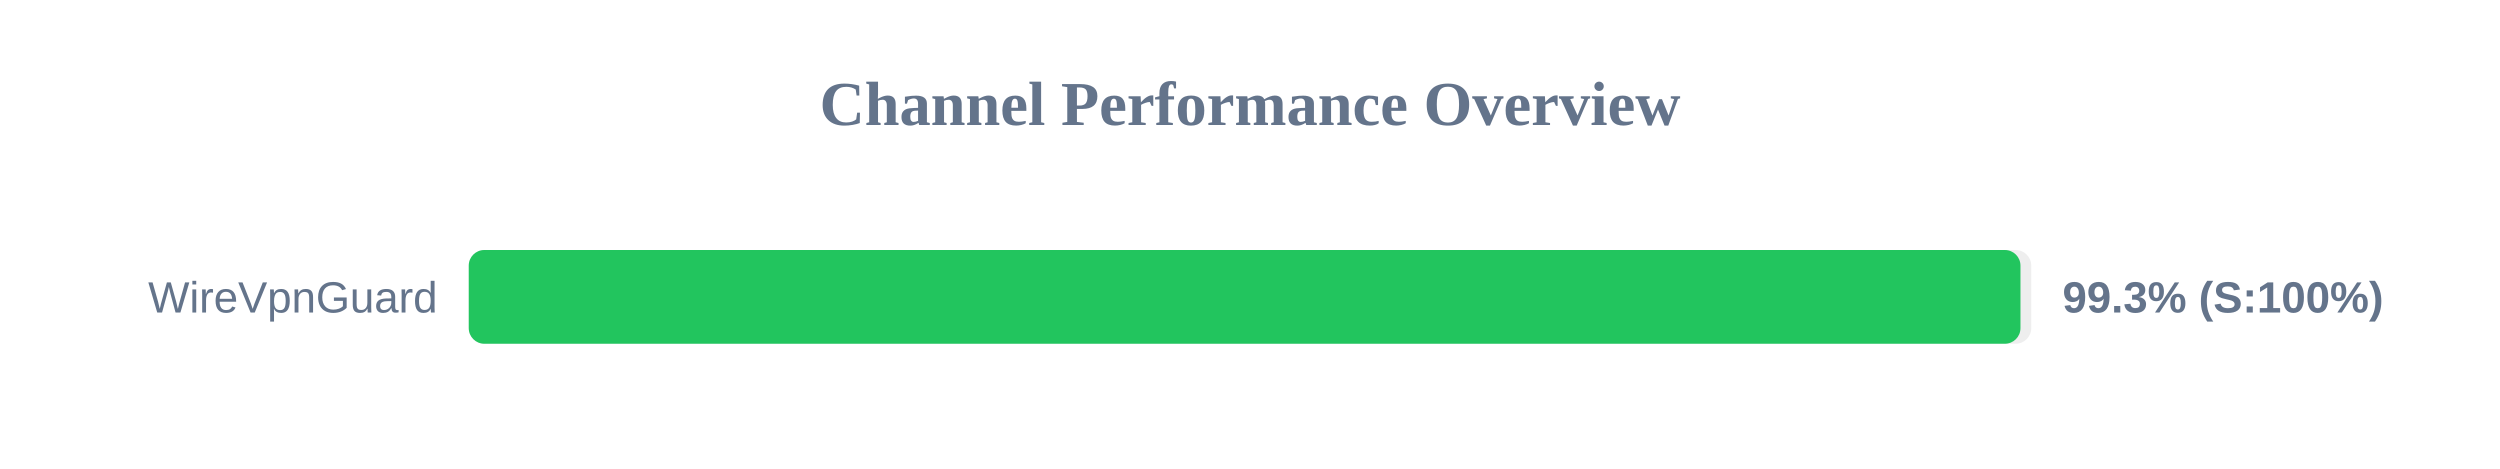
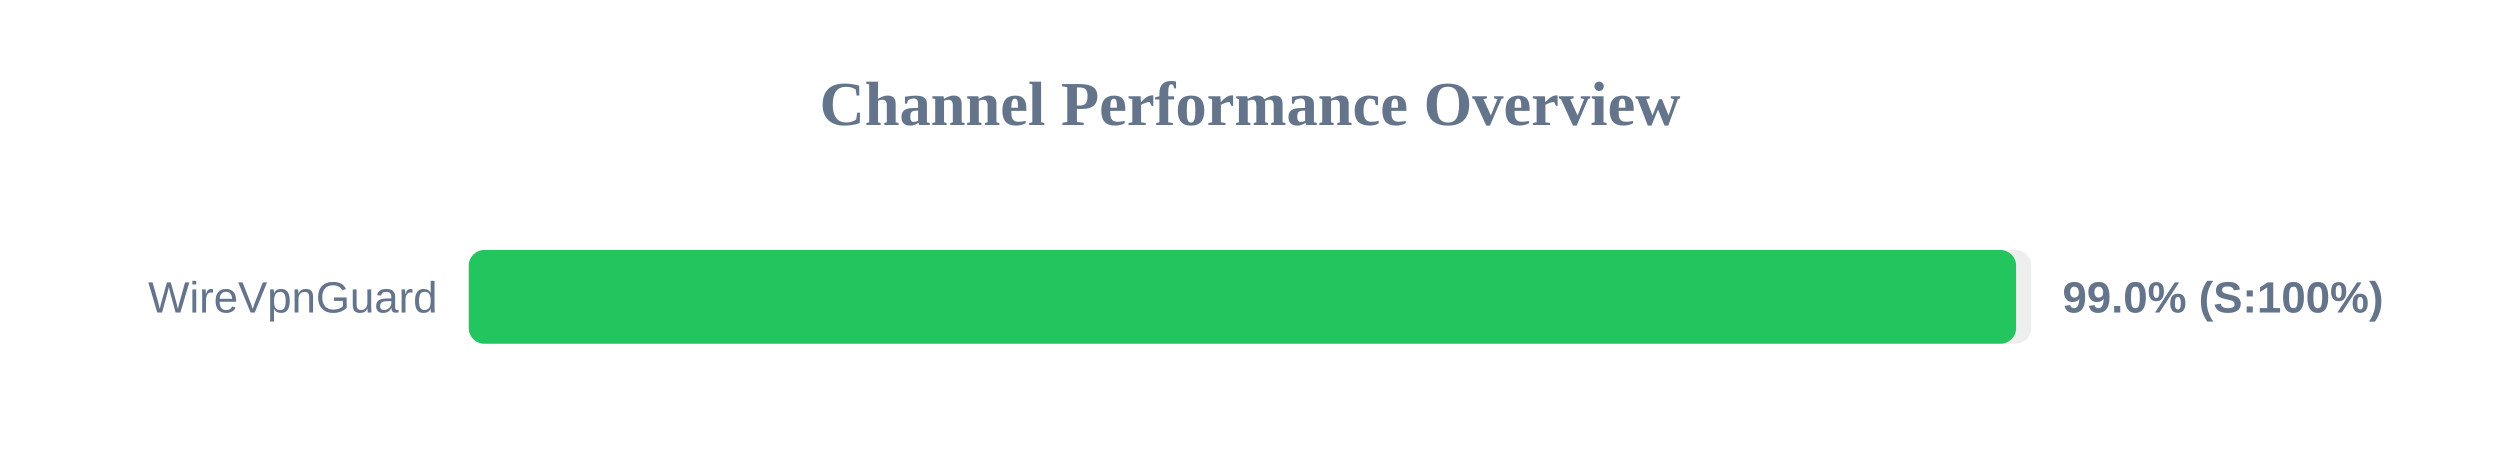
<svg xmlns="http://www.w3.org/2000/svg" width="800" height="150" version="1.1">
  <style>
        .row { font: 14px Arial; fill: #64748b; }
        .score { font: bold 14px Arial; fill: #64748b; }
    </style>
  <text x="400" y="40" text-anchor="middle" font-size="20px" font-weight="bold" fill="#64748b">Channel Performance Overview</text>
  <rect x="150" y="80" width="500" height="30" fill="#eee" rx="5" />
-   <rect x="150" y="80" width="496.55" height="30" fill="#22c55e" rx="5" />
+   <rect x="150" y="80" width="495.15" height="30" fill="#22c55e" rx="5" />
  <text x="140" y="100" text-anchor="end" class="row">WireVpnGuard</text>
-   <text x="660" y="100" text-anchor="start" class="score">99.3% (S:100%)</text>
+   <text x="660" y="100" text-anchor="start" class="score">99.0% (S:100%)</text>
</svg>
